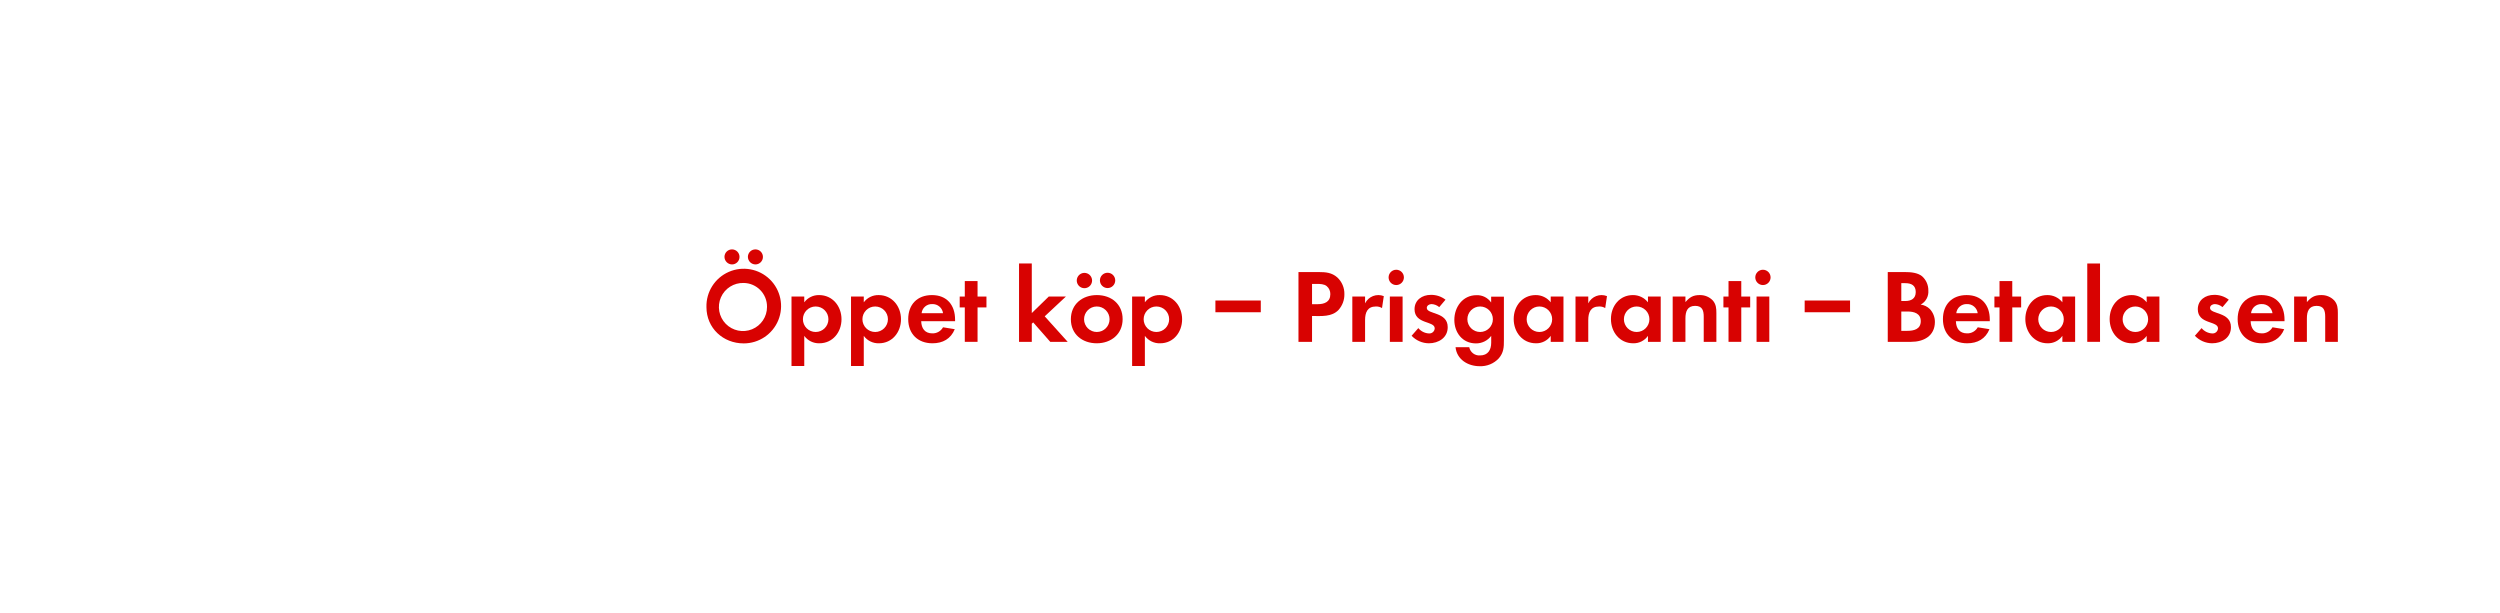
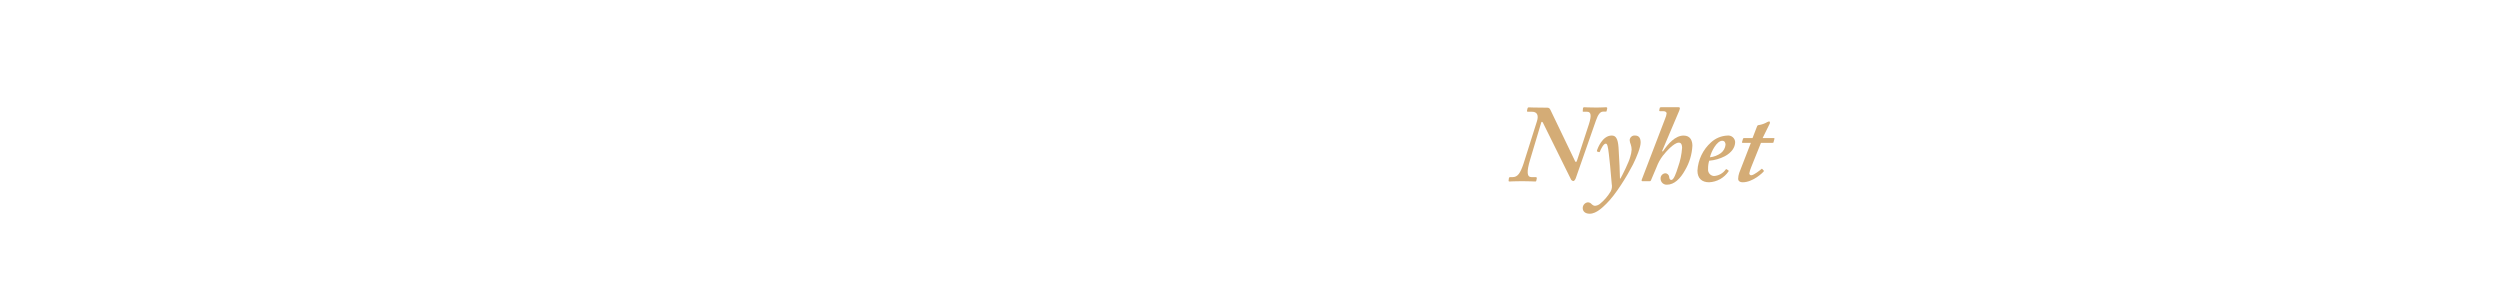
- <svg xmlns="http://www.w3.org/2000/svg" id="Layer_1" data-name="Layer 1" viewBox="0 0 980 240">
+ <svg xmlns="http://www.w3.org/2000/svg" id="Layer_1" data-name="Layer 1" viewBox="0 0 980 120">
  <defs>
-     <style>.cls-1{fill:#d80201;}</style>
+     <style>.cls-1{fill:#d4ac76;}</style>
  </defs>
-   <path class="cls-1" d="M291.53,134.61c-8.08,0-14.6-6-14.6-14.22a14.63,14.63,0,1,1,14.6,14.22Zm0-23.69a9.43,9.43,0,1,0,9.14,9.38A9.27,9.27,0,0,0,291.53,110.92Zm-4.59-7.26a3,3,0,0,1-2.95-3,2.95,2.95,0,1,1,2.95,3Zm9.18,0a3,3,0,0,1-2.95-3,2.95,2.95,0,1,1,2.95,3Z" />
-   <path class="cls-1" d="M321.21,134.57a7.09,7.09,0,0,1-5.94-2.91v11.81h-5V116.25h5v2.25a7.09,7.09,0,0,1,5.82-2.83c5.29,0,8.78,4.39,8.78,9.47S326.42,134.57,321.21,134.57Zm-1.47-14.43a5,5,0,1,0,5,5A5,5,0,0,0,319.74,120.14Z" />
-   <path class="cls-1" d="M344.54,134.57a7.09,7.09,0,0,1-5.94-2.91v11.81h-5V116.25h5v2.25a7.09,7.09,0,0,1,5.82-2.83c5.29,0,8.77,4.39,8.77,9.47S349.75,134.57,344.54,134.57Zm-1.47-14.43a5,5,0,1,0,5,5A5,5,0,0,0,343.07,120.14Z" />
-   <path class="cls-1" d="M361.11,125.92c.08,2.75,1.39,4.76,4.34,4.76a4.64,4.64,0,0,0,4.22-2.38l4.6.74c-1.56,3.81-4.72,5.53-8.74,5.53-5.74,0-9.51-3.69-9.51-9.47s3.61-9.43,9.31-9.43c5.86,0,9.06,3.94,9.06,9.6v.65Zm4.3-6.72a4,4,0,0,0-4.14,3.57h8.4A4.11,4.11,0,0,0,365.41,119.2Z" />
-   <path class="cls-1" d="M383.2,120.51V134h-5V120.51h-2v-4.26h2v-6.07h5v6.07h3.49v4.26Z" />
-   <path class="cls-1" d="M411.7,134,405,126.37l-.54.54V134h-5V103.29h5v19.43l6.65-6.47h6.72L409.53,124l9,10Z" />
-   <path class="cls-1" d="M429.94,134.57c-5.65,0-10.16-3.52-10.16-9.43s4.51-9.47,10.2-9.47,10.09,3.57,10.09,9.43S435.56,134.57,429.94,134.57Zm-4.3-21.65a3,3,0,1,1,0-5.9,3,3,0,0,1,0,5.9Zm4.26,7.22a5,5,0,1,0,5.05,5A5,5,0,0,0,429.9,120.14Zm4.27-7.22a3,3,0,0,1-3-3,3,3,0,1,1,3,3Z" />
-   <path class="cls-1" d="M454.79,134.57a7.11,7.11,0,0,1-6-2.91v11.81h-5V116.25h5v2.25a7.09,7.09,0,0,1,5.83-2.83c5.29,0,8.77,4.39,8.77,9.47S460,134.57,454.79,134.57Zm-1.48-14.43a5,5,0,1,0,5,5A5,5,0,0,0,453.31,120.14Z" />
-   <path class="cls-1" d="M476.44,122.4v-4.6h17.79v4.6Z" />
-   <path class="cls-1" d="M524.74,121.45c-2.67,2.87-6.85,2.42-10.42,2.42V134H509V106.65h8c2.7,0,5.08.21,7.21,2.09a8.69,8.69,0,0,1,2.79,6.6A9,9,0,0,1,524.74,121.45Zm-4.68-9.3c-1-.82-2.62-.86-3.89-.86h-1.85v7.95h2.17c2.67,0,5-.86,5-3.94A4,4,0,0,0,520.06,112.15Z" />
-   <path class="cls-1" d="M541.75,120.76a4.33,4.33,0,0,0-2.38-.62c-3.36,0-4.26,2.38-4.26,5.33V134h-5V116.25h5v2.66a5.79,5.79,0,0,1,7.34-2.83Z" />
-   <path class="cls-1" d="M547.33,111.74a3,3,0,1,1,0-6,3,3,0,0,1,0,6ZM544.82,134V116.25h5V134Z" />
-   <path class="cls-1" d="M560.12,134.57a9.41,9.41,0,0,1-6.77-2.95l2.63-3a5.75,5.75,0,0,0,4.18,2.09,2.09,2.09,0,0,0,2.25-2c0-3-7.91-1.52-7.91-7.5,0-3.61,3-5.62,6.35-5.62a9.13,9.13,0,0,1,5.79,1.89l-2.46,2.91a5,5,0,0,0-3-1.19c-.86,0-1.88.53-1.88,1.51,0,2.59,8.2,1.44,8.2,7.51C567.54,132.36,563.93,134.57,560.12,134.57Z" />
-   <path class="cls-1" d="M587.55,140.44a9.7,9.7,0,0,1-7.55,3.11c-4.55,0-8.94-2.62-9.43-7.46h5.37a4,4,0,0,0,4.23,3.24c3.11,0,4.38-2.17,4.38-5v-2.67a7.36,7.36,0,0,1-6,2.95c-5.25,0-8.45-4.22-8.45-9.22s3.28-9.68,8.69-9.68a6.65,6.65,0,0,1,5.74,2.87v-2.29h5v17.09C589.55,136.13,589.43,138.22,587.55,140.44Zm-7.34-20.3a5,5,0,1,0,5,5A5,5,0,0,0,580.21,120.14Z" />
-   <path class="cls-1" d="M607.88,134v-2.34a6.84,6.84,0,0,1-5.78,2.91c-5.33,0-8.73-4.42-8.73-9.51s3.4-9.39,8.61-9.39a7.41,7.41,0,0,1,5.9,2.83v-2.25h5V134Zm-4.43-13.86a5,5,0,1,0,5,5A5,5,0,0,0,603.45,120.14Z" />
-   <path class="cls-1" d="M629.24,120.76a4.31,4.31,0,0,0-2.38-.62c-3.36,0-4.26,2.38-4.26,5.33V134h-5V116.25h5v2.66a5.79,5.79,0,0,1,7.34-2.83Z" />
-   <path class="cls-1" d="M646,134v-2.34a6.85,6.85,0,0,1-5.78,2.91c-5.33,0-8.73-4.42-8.73-9.51s3.4-9.39,8.6-9.39A7.43,7.43,0,0,1,646,118.5v-2.25h5V134Zm-4.43-13.86a5,5,0,1,0,5,5A5,5,0,0,0,641.54,120.14Z" />
-   <path class="cls-1" d="M667.86,134v-9.84c0-2.42-.53-4.26-3.36-4.26-3.08,0-3.81,2.25-3.81,4.92V134h-5V116.25h5v2.17c1.64-1.89,3-2.75,5.57-2.75a6.83,6.83,0,0,1,5.17,2.13c1.27,1.48,1.39,3.08,1.39,4.92V134Z" />
-   <path class="cls-1" d="M682.58,120.51V134h-5V120.51h-2v-4.26h2v-6.07h5v6.07h3.49v4.26Z" />
-   <path class="cls-1" d="M691.07,111.74a3,3,0,1,1,0-6,3,3,0,0,1,0,6ZM688.57,134V116.25h5V134Z" />
-   <path class="cls-1" d="M707.43,122.4v-4.6h17.79v4.6Z" />
-   <path class="cls-1" d="M749.16,134H740V106.65h6.76c2.22,0,4.92.21,6.69,1.64a7.33,7.33,0,0,1,2.46,5.62,5.72,5.72,0,0,1-3,5.49,6.21,6.21,0,0,1,3.57,1.73,7.36,7.36,0,0,1,2,5.12C758.43,131.7,754.08,134,749.16,134Zm-2.29-23h-1.56v7h1.52c2.37,0,4.14-.94,4.14-3.53S749.25,111,746.87,111Zm.9,11.11h-2.46v7.58h2.3c2.62,0,5.33-.61,5.33-3.81C752.94,122.85,750.31,122.11,747.77,122.11Z" />
-   <path class="cls-1" d="M766.71,125.92c.08,2.75,1.4,4.76,4.35,4.76a4.65,4.65,0,0,0,4.22-2.38l4.59.74c-1.56,3.81-4.71,5.53-8.73,5.53-5.74,0-9.51-3.69-9.51-9.47s3.61-9.43,9.3-9.43c5.87,0,9.07,3.94,9.07,9.6v.65ZM771,119.2a4,4,0,0,0-4.14,3.57h8.4A4.11,4.11,0,0,0,771,119.2Z" />
-   <path class="cls-1" d="M788.81,120.51V134h-5V120.51h-2v-4.26h2v-6.07h5v6.07h3.48v4.26Z" />
-   <path class="cls-1" d="M808.45,134v-2.34a6.87,6.87,0,0,1-5.78,2.91c-5.33,0-8.74-4.42-8.74-9.51s3.41-9.39,8.61-9.39a7.43,7.43,0,0,1,5.91,2.83v-2.25h5V134ZM804,120.14a5,5,0,1,0,5,5A5,5,0,0,0,804,120.14Z" />
-   <path class="cls-1" d="M818.21,134V103.29h5V134Z" />
-   <path class="cls-1" d="M841.49,134v-2.34a6.84,6.84,0,0,1-5.78,2.91c-5.33,0-8.73-4.42-8.73-9.51s3.4-9.39,8.61-9.39a7.39,7.39,0,0,1,5.9,2.83v-2.25h5V134Zm-4.42-13.86a5,5,0,1,0,5,5A5,5,0,0,0,837.07,120.14Z" />
-   <path class="cls-1" d="M867.16,134.57a9.45,9.45,0,0,1-6.77-2.95l2.63-3a5.77,5.77,0,0,0,4.18,2.09,2.1,2.1,0,0,0,2.26-2c0-3-7.92-1.52-7.92-7.5,0-3.61,3-5.62,6.36-5.62a9.1,9.1,0,0,1,5.78,1.89l-2.46,2.91a4.94,4.94,0,0,0-3-1.19c-.86,0-1.89.53-1.89,1.51,0,2.59,8.2,1.44,8.2,7.51C874.58,132.36,871,134.57,867.16,134.57Z" />
-   <path class="cls-1" d="M882.25,125.92c.08,2.75,1.39,4.76,4.34,4.76a4.66,4.66,0,0,0,4.23-2.38l4.59.74c-1.56,3.81-4.72,5.53-8.74,5.53-5.74,0-9.51-3.69-9.51-9.47s3.61-9.43,9.31-9.43c5.86,0,9.06,3.94,9.06,9.6v.65Zm4.3-6.72a4,4,0,0,0-4.14,3.57h8.41A4.12,4.12,0,0,0,886.55,119.2Z" />
-   <path class="cls-1" d="M911.48,134v-9.84c0-2.42-.53-4.26-3.36-4.26-3.08,0-3.82,2.25-3.82,4.92V134h-5V116.25h5v2.17c1.65-1.89,3-2.75,5.58-2.75a6.83,6.83,0,0,1,5.17,2.13c1.27,1.48,1.39,3.08,1.39,4.92V134Z" />
+   <path class="cls-1" d="M604.81,48.06c-.25-.43-.6-.43-.68.09l-4.3,14.36c-1.47,4.9-1.29,6.92.51,6.92H602c.34,0,.43.18.43.43l-.18.91c-.08.3-.08.38-.51.38s-2.24-.13-5.16-.13-4.39.13-4.9.13c-.26,0-.35-.17-.3-.47l.12-.9c.09-.17.18-.35.43-.35h1c2,0,3-1.46,4.3-5.29l5.25-16.59c.81-2.54-.09-3.74-1.9-3.74h-1.63c-.34,0-.43-.18-.34-.52l.17-.77c.08-.26.17-.43.51-.43.52,0,2.24.12,7.31.12.78,0,1,.52,1.29,1.12l9.55,19.87c.34.51.52.43.86-.6l4.56-13.93c1.12-3.49.77-4.86-.69-4.86h-1.29c-.43,0-.52-.09-.43-.43l.08-1c.09-.17.18-.34.44-.34.51,0,1.89.12,4.9.12,2.23,0,3.09-.12,3.7-.12.43,0,.51.25.43.6l-.18.77c0,.26-.08.35-.34.35h-1.12c-1,0-1.89,1-2.75,3.48l-7.91,22.62c-.26.68-.6,1-.86,1.11a1.23,1.23,0,0,1-1.12-.86Z" />
+   <path class="cls-1" d="M635.21,70c.78-1.37,3.36-6.45,3.87-8.6a10.77,10.77,0,0,0,.52-2.75,6.41,6.41,0,0,0-.34-2,5.37,5.37,0,0,1-.43-1.72,1.91,1.91,0,0,1,2.15-1.8c1.63,0,2.15,1.2,2.15,2.75,0,1.89-1.55,5.67-3,8.6-2.15,4.21-6.71,11.78-10.45,15.39-1.25,1.21-3.83,3.91-6.5,3.91-1.89,0-2.75-1-2.75-2.23a2.26,2.26,0,0,1,2-2.24,2,2,0,0,1,1.55.78,2,2,0,0,0,1.2.6,3.63,3.63,0,0,0,1.94-.73,18.47,18.47,0,0,0,4.25-4.9,4.28,4.28,0,0,0,.43-2.93c-.08-1.37-1.07-12.81-1.59-14.7-.21-.78-.3-1.12-.81-1.12-.78,0-1.9,2.15-2.24,3.1-.09.25-.17.25-.39.21l-.64-.21c-.17,0-.17-.18-.09-.52.17-.52,2-5.76,5.76-5.76,1.55,0,2.41,1.11,2.67,4.73.34,4.9.52,10,.56,12.12Z" />
+   <path class="cls-1" d="M651.81,59.42c2.07-3.1,4.9-6.28,8.17-6.28,2.67,0,3.44,2.06,3.44,4a20.86,20.86,0,0,1-2.84,9.5c-1.89,3.44-4.3,5.76-7.13,5.76a2.36,2.36,0,0,1-2.5-2.32,2,2,0,0,1,1.81-2.15,1.53,1.53,0,0,1,1.55,1.46c.08.6.25,1.16.86,1.16.94,0,1.89-2.71,2.58-4.94a27.86,27.86,0,0,0,1.63-7.7c0-1-.26-2-1.29-2-1.89,0-5.07,3.61-6.28,5.16a17.08,17.08,0,0,0-2.41,4.38l-2.23,5.25c-.09.26-.22.34-.52.34H643.9c-.39,0-.47-.25-.34-.6l9.2-24a7.45,7.45,0,0,0,.56-2c0-.52-.56-.86-1.34-.86h-1.29a.3.3,0,0,1-.25-.43l.17-.78c.08-.25.17-.34.6-.34H658c.35,0,.52.17.52.43a4.74,4.74,0,0,1-.43,1.33l-6.54,15.4Z" />
+   <path class="cls-1" d="M677.48,66.77c.22.13.22.21.13.38a9.69,9.69,0,0,1-7.65,4.3c-2.84,0-4.56-1.54-4.56-4.55a16.06,16.06,0,0,1,5.33-11.1,10.08,10.08,0,0,1,6.45-2.66,2.7,2.7,0,0,1,3,2.53c0,2.2-1.46,4.17-4,5.55A16.28,16.28,0,0,1,670,63a10.15,10.15,0,0,0-.43,3.18A2.49,2.49,0,0,0,671.85,69a6.05,6.05,0,0,0,4.64-2.58c.09-.09.26-.17.35-.09Zm-7.18-5.12A8.75,8.75,0,0,0,674.6,60a4.69,4.69,0,0,0,1.81-3.27c0-.78-.35-1.55-1.29-1.55C673,55.2,670.82,59.33,670.3,61.65Z" />
+   <path class="cls-1" d="M686.51,65.43a11.29,11.29,0,0,0-.77,2.5.72.72,0,0,0,.77.77c1,0,3.66-2.15,3.92-2.41s.25-.17.43,0l.47.52c.17.09.17.17.08.34-.51.69-4.38,4.3-8.25,4.3-1.29,0-1.81-.68-1.81-1.29a7.79,7.79,0,0,1,.43-2.4L686.34,56h-3.18c-.26,0-.35-.08-.26-.43l.34-1.11c.09-.26.18-.35.43-.35H687l1.76-4.56c.17-.43.34-.51,1.12-.6a9.18,9.18,0,0,0,2.92-1.12,4,4,0,0,1,.69-.25c.26,0,.43.43.26.86l-2.8,5.67h4.43c.17,0,.26.17.17.43l-.34,1.25c0,.17-.17.21-.43.21H690.3Z" />
</svg>
